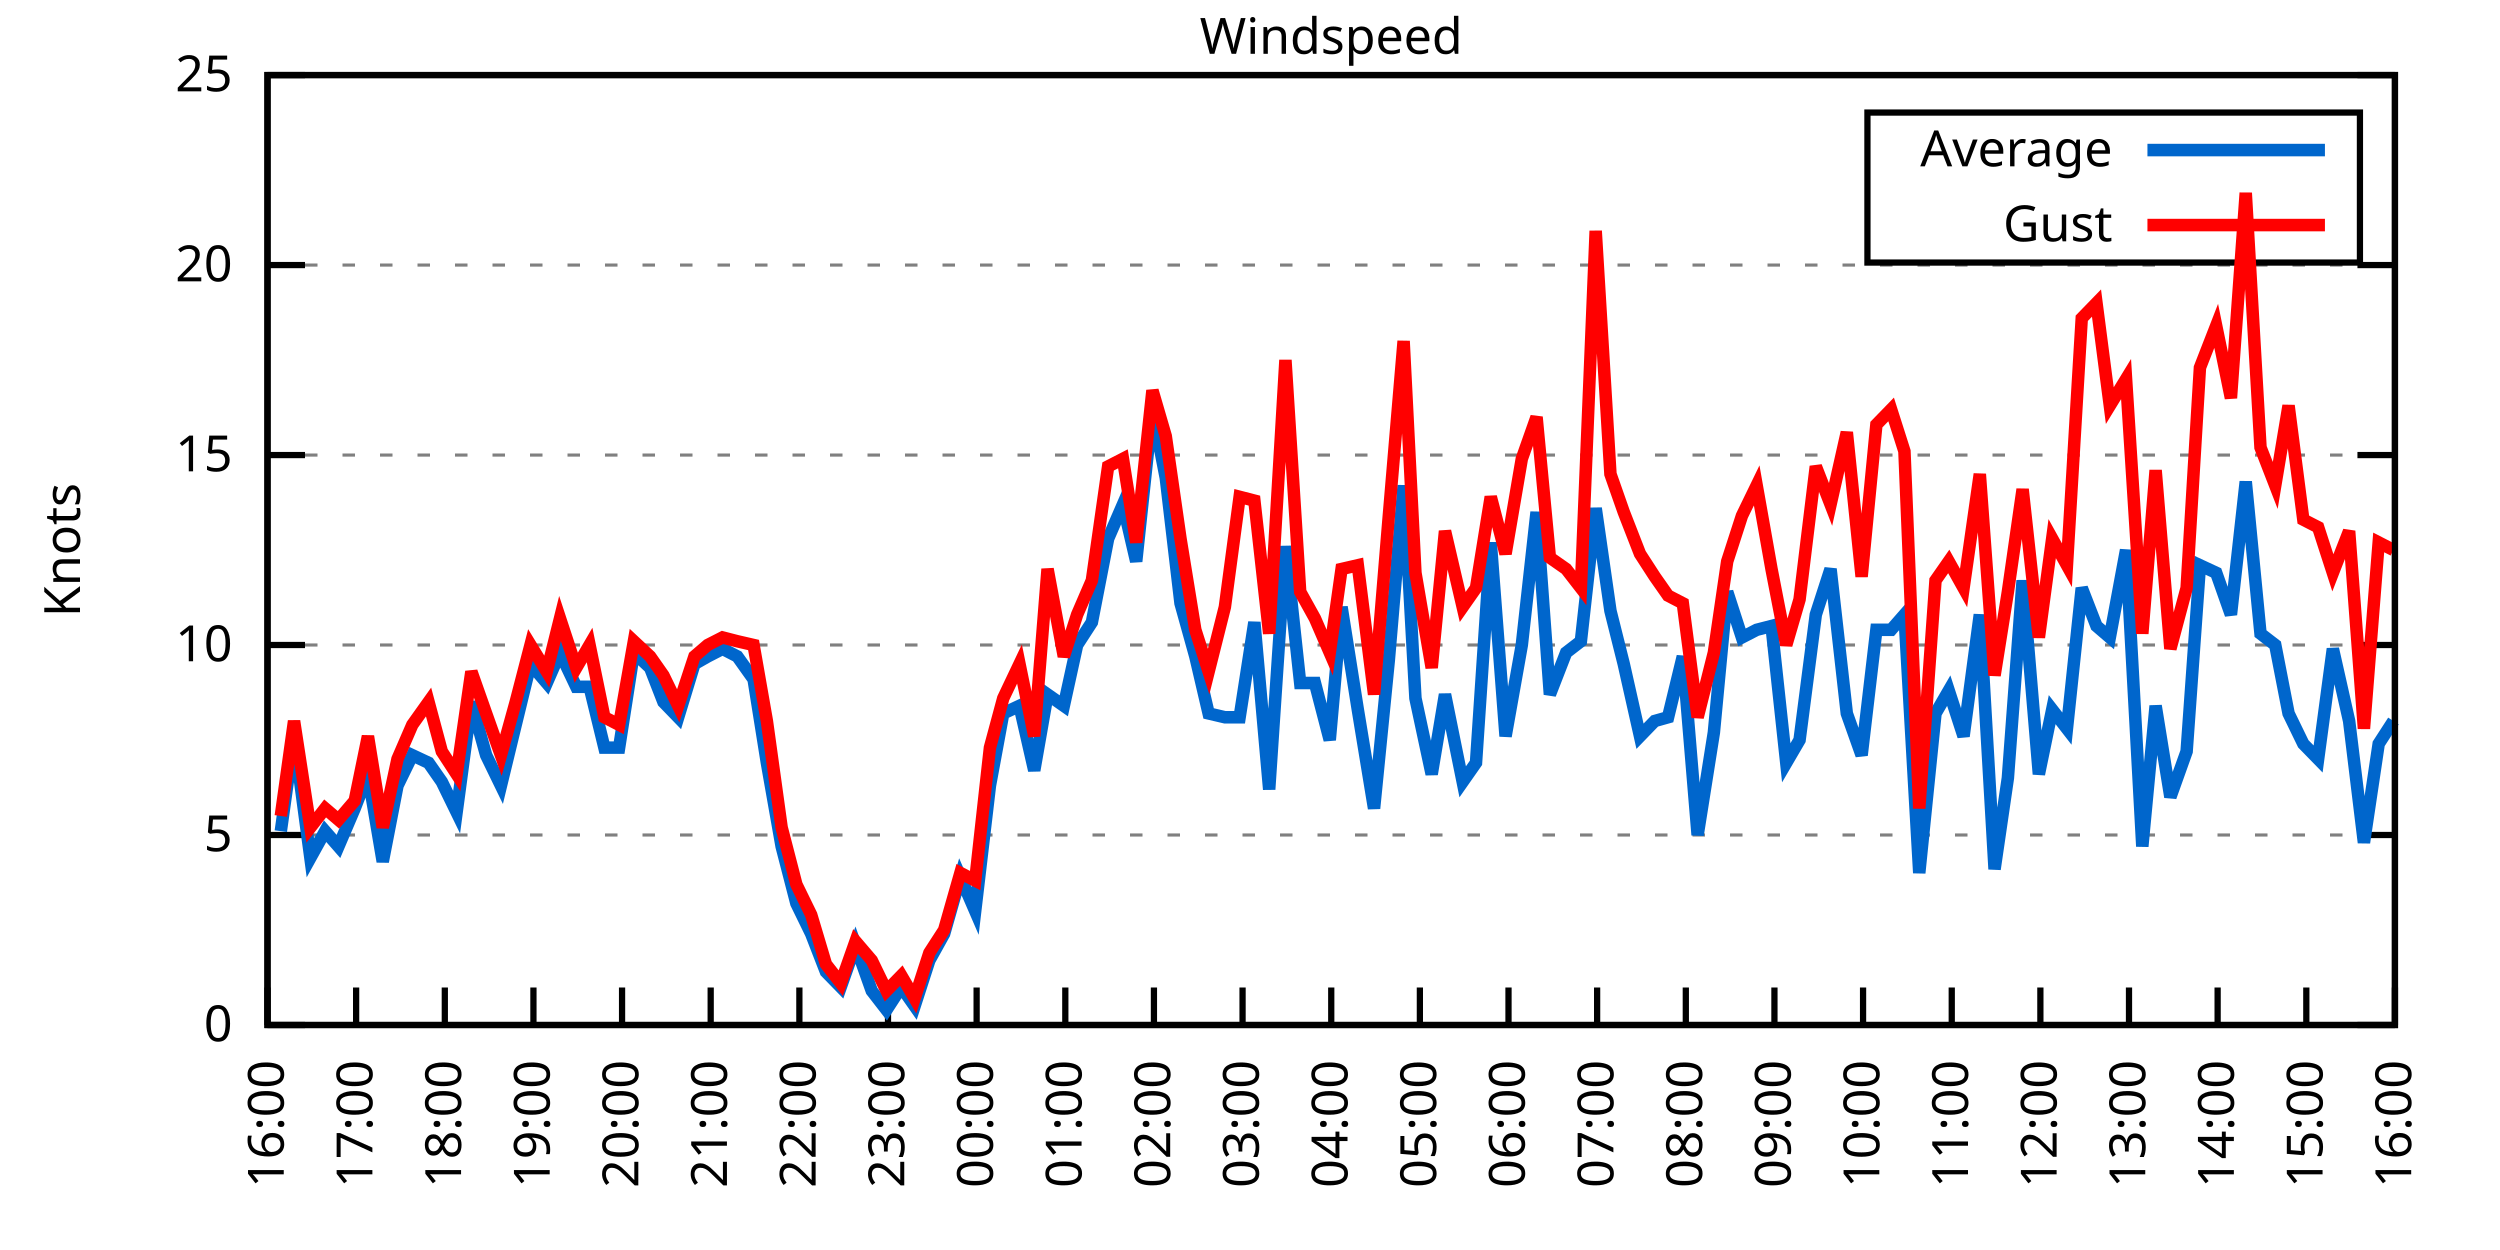
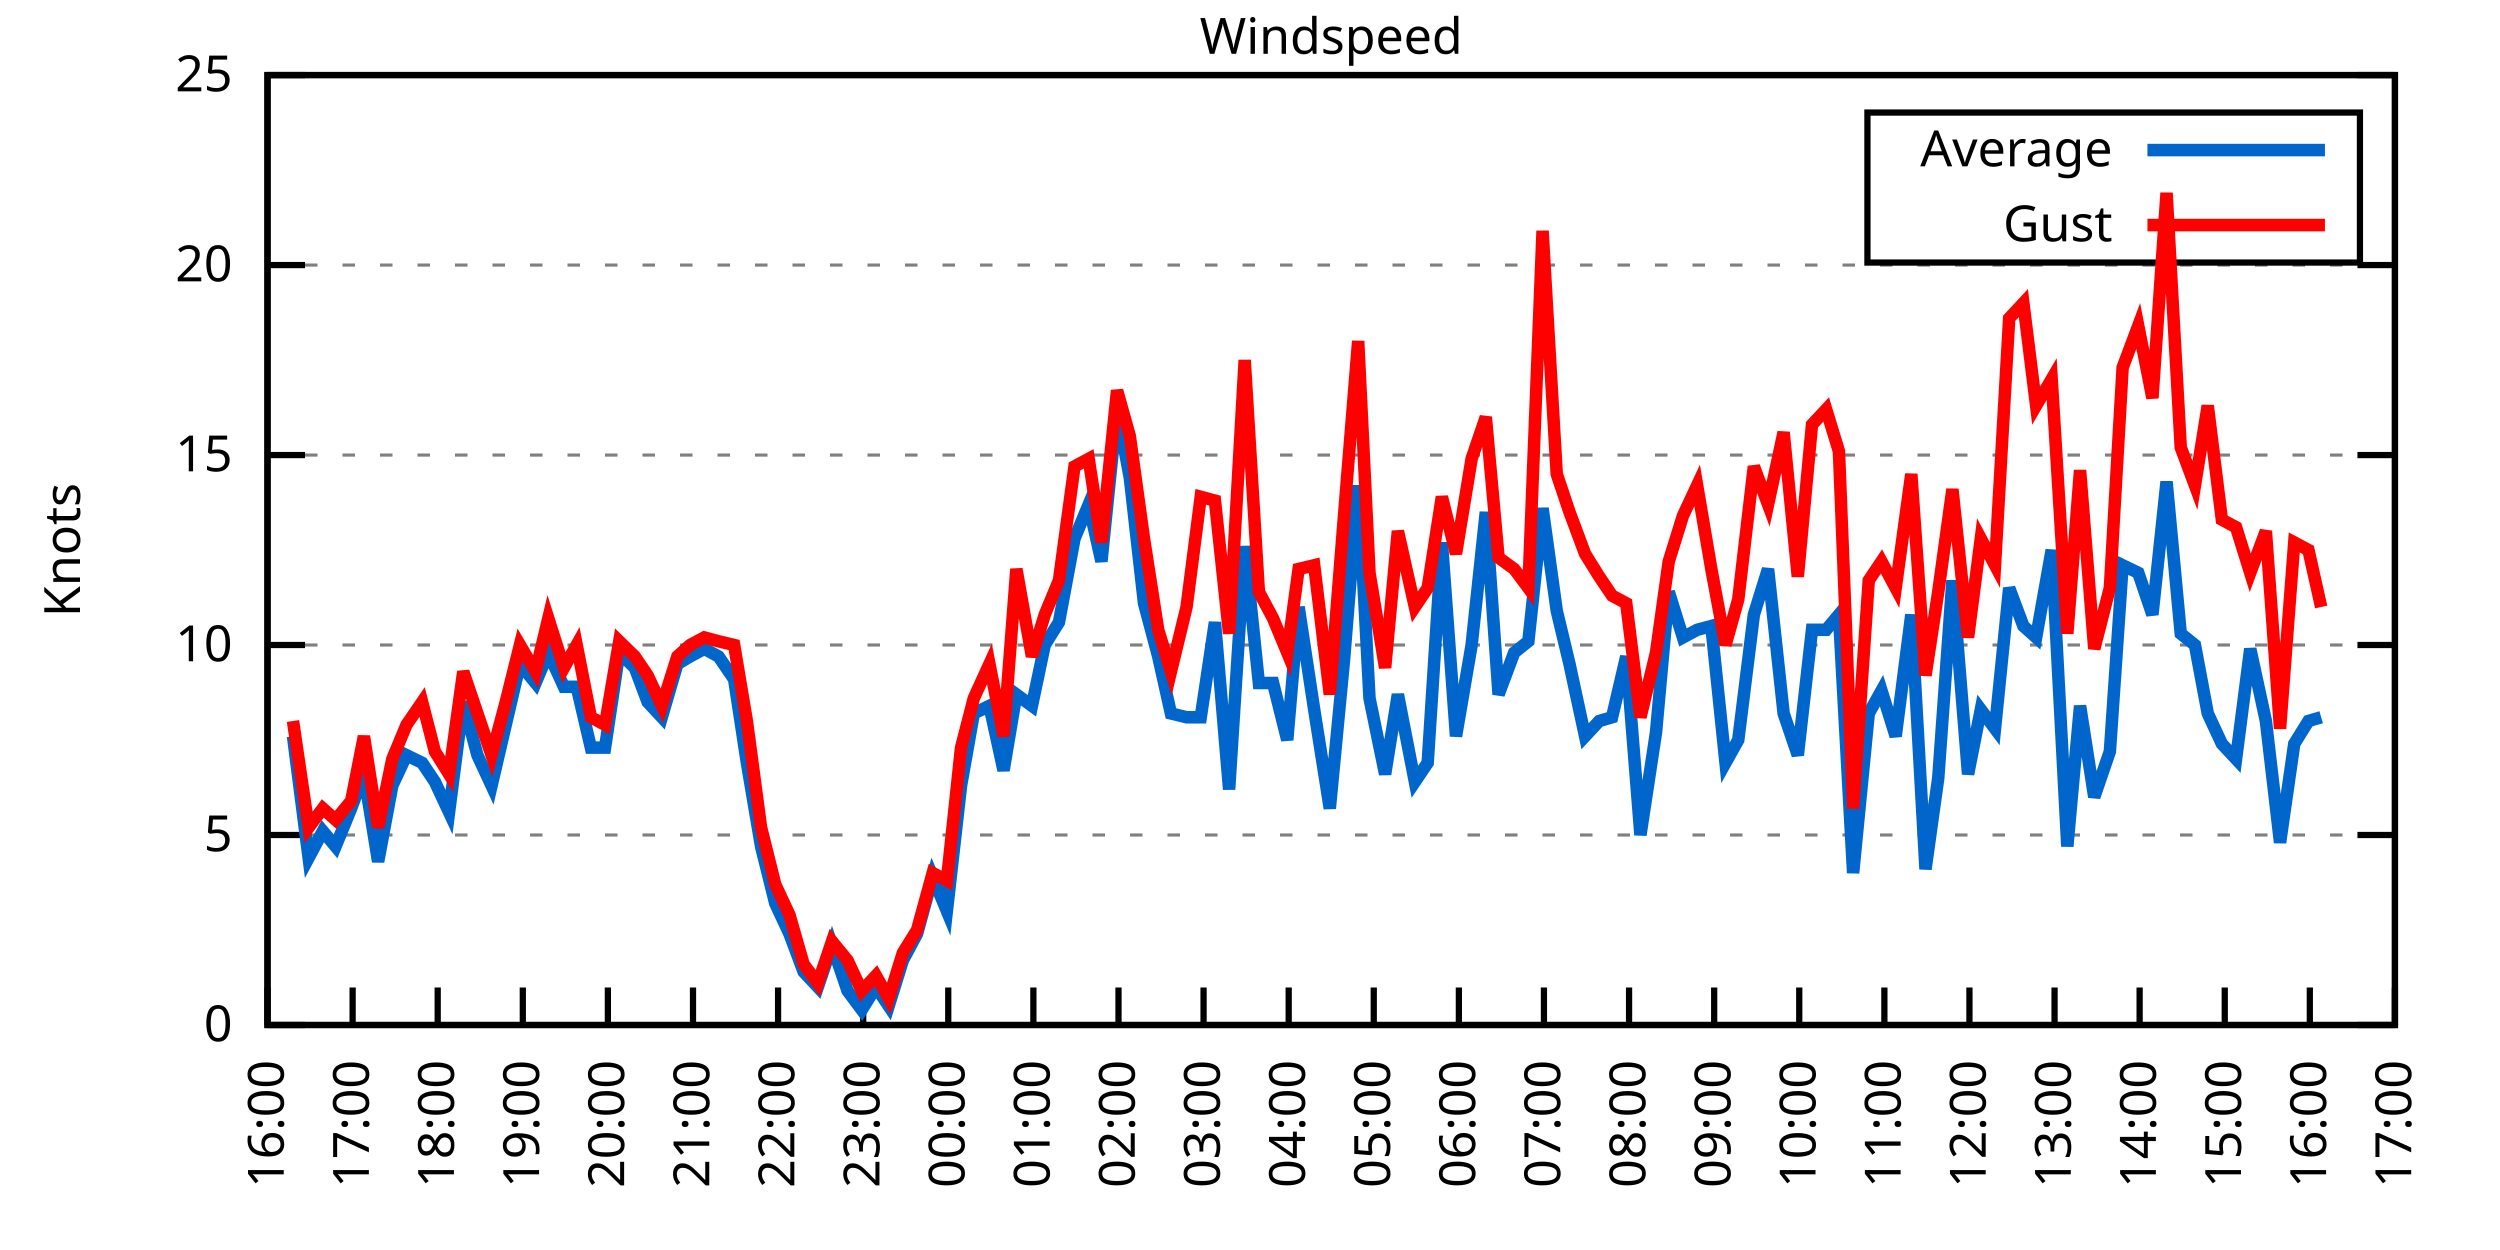
<svg xmlns="http://www.w3.org/2000/svg" xmlns:xlink="http://www.w3.org/1999/xlink" width="400" height="200" viewBox="0 0 400 200">
  <g id="gnuplot_canvas">
    <rect x="0" y="0" width="400" height="200" fill="none" />
    <defs>
      <circle id="gpDot" r="0.5" stroke-width="0.5" stroke="currentColor" />
      <path id="gpPt0" stroke-width="0.333" stroke="currentColor" d="M-1,0 h2 M0,-1 v2" />
      <path id="gpPt1" stroke-width="0.333" stroke="currentColor" d="M-1,-1 L1,1 M1,-1 L-1,1" />
      <path id="gpPt2" stroke-width="0.333" stroke="currentColor" d="M-1,0 L1,0 M0,-1 L0,1 M-1,-1 L1,1 M-1,1 L1,-1" />
      <rect id="gpPt3" stroke-width="0.333" stroke="currentColor" x="-1" y="-1" width="2" height="2" />
      <rect id="gpPt4" stroke-width="0.333" stroke="currentColor" fill="currentColor" x="-1" y="-1" width="2" height="2" />
      <circle id="gpPt5" stroke-width="0.333" stroke="currentColor" cx="0" cy="0" r="1" />
      <use xlink:href="#gpPt5" id="gpPt6" fill="currentColor" stroke="none" />
      <path id="gpPt7" stroke-width="0.333" stroke="currentColor" d="M0,-1.33 L-1.33,0.67 L1.33,0.67 z" />
      <use xlink:href="#gpPt7" id="gpPt8" fill="currentColor" stroke="none" />
      <use xlink:href="#gpPt7" id="gpPt9" stroke="currentColor" transform="rotate(180)" />
      <use xlink:href="#gpPt9" id="gpPt10" fill="currentColor" stroke="none" />
      <use xlink:href="#gpPt3" id="gpPt11" stroke="currentColor" transform="rotate(45)" />
      <use xlink:href="#gpPt11" id="gpPt12" fill="currentColor" stroke="none" />
      <path id="gpPt13" stroke-width="0.333" stroke="currentColor" d="M0,1.330 L1.265,0.411 L0.782,-1.067 L-0.782,-1.076 L-1.265,0.411 z" />
      <use xlink:href="#gpPt13" id="gpPt14" fill="currentColor" stroke="none" />
      <filter id="textbox" filterUnits="objectBoundingBox" x="0" y="0" height="1" width="1">
        <feFlood flood-color="white" flood-opacity="1" result="bgnd" />
        <feComposite in="SourceGraphic" in2="bgnd" operator="atop" />
      </filter>
      <filter id="greybox" filterUnits="objectBoundingBox" x="0" y="0" height="1" width="1">
        <feFlood flood-color="lightgrey" flood-opacity="1" result="grey" />
        <feComposite in="SourceGraphic" in2="grey" operator="atop" />
      </filter>
    </defs>
    <g fill="none" color="white" stroke="currentColor" stroke-width="1.00" stroke-linecap="butt" stroke-linejoin="miter">
</g>
    <g fill="none" color="black" stroke="currentColor" stroke-width="1.00" stroke-linecap="butt" stroke-linejoin="miter">
      <g stroke="none" shape-rendering="crispEdges">
        <polygon fill="rgb(255, 255, 255)" points="42.80,164.00 383.18,164.00 383.18,12.02 42.80,12.02 " />
      </g>
    </g>
    <g fill="none" color="black" stroke="currentColor" stroke-width="1.00" stroke-linecap="butt" stroke-linejoin="miter">
</g>
    <g fill="none" color="black" stroke="black" stroke-width="0.50" stroke-linecap="butt" stroke-linejoin="miter">
</g>
    <g fill="none" color="gray" stroke="currentColor" stroke-width="0.50" stroke-linecap="butt" stroke-linejoin="miter">
      <path stroke="gray" stroke-dasharray="2,4" class="gridline" d="M42.80,164.00 L383.19,164.00  " />
    </g>
    <g fill="none" color="gray" stroke="gray" stroke-width="1.00" stroke-linecap="butt" stroke-linejoin="miter">
</g>
    <g fill="none" color="black" stroke="currentColor" stroke-width="1.00" stroke-linecap="butt" stroke-linejoin="miter">
      <path stroke="black" d="M42.80,164.00 L48.80,164.00 M383.19,164.00 L377.19,164.00  " />
      <g transform="translate(37.20,166.60)" stroke="none" fill="black" font-family="Sans" font-size="8.00" text-anchor="end">
        <text>
          <tspan font-family="Sans"> 0</tspan>
        </text>
      </g>
    </g>
    <g fill="none" color="black" stroke="currentColor" stroke-width="1.00" stroke-linecap="butt" stroke-linejoin="miter">
</g>
    <g fill="none" color="black" stroke="black" stroke-width="0.50" stroke-linecap="butt" stroke-linejoin="miter">
</g>
    <g fill="none" color="gray" stroke="currentColor" stroke-width="0.50" stroke-linecap="butt" stroke-linejoin="miter">
      <path stroke="gray" stroke-dasharray="2,4" class="gridline" d="M42.80,133.60 L383.19,133.60  " />
    </g>
    <g fill="none" color="gray" stroke="gray" stroke-width="1.00" stroke-linecap="butt" stroke-linejoin="miter">
</g>
    <g fill="none" color="black" stroke="currentColor" stroke-width="1.00" stroke-linecap="butt" stroke-linejoin="miter">
      <path stroke="black" d="M42.80,133.60 L48.80,133.60 M383.19,133.60 L377.19,133.60  " />
      <g transform="translate(37.20,136.20)" stroke="none" fill="black" font-family="Sans" font-size="8.00" text-anchor="end">
        <text>
          <tspan font-family="Sans"> 5</tspan>
        </text>
      </g>
    </g>
    <g fill="none" color="black" stroke="currentColor" stroke-width="1.00" stroke-linecap="butt" stroke-linejoin="miter">
</g>
    <g fill="none" color="black" stroke="black" stroke-width="0.50" stroke-linecap="butt" stroke-linejoin="miter">
</g>
    <g fill="none" color="gray" stroke="currentColor" stroke-width="0.50" stroke-linecap="butt" stroke-linejoin="miter">
      <path stroke="gray" stroke-dasharray="2,4" class="gridline" d="M42.80,103.20 L383.19,103.20  " />
    </g>
    <g fill="none" color="gray" stroke="gray" stroke-width="1.00" stroke-linecap="butt" stroke-linejoin="miter">
</g>
    <g fill="none" color="black" stroke="currentColor" stroke-width="1.00" stroke-linecap="butt" stroke-linejoin="miter">
      <path stroke="black" d="M42.80,103.20 L48.80,103.20 M383.19,103.20 L377.19,103.20  " />
      <g transform="translate(37.20,105.80)" stroke="none" fill="black" font-family="Sans" font-size="8.00" text-anchor="end">
        <text>
          <tspan font-family="Sans"> 10</tspan>
        </text>
      </g>
    </g>
    <g fill="none" color="black" stroke="currentColor" stroke-width="1.00" stroke-linecap="butt" stroke-linejoin="miter">
</g>
    <g fill="none" color="black" stroke="black" stroke-width="0.50" stroke-linecap="butt" stroke-linejoin="miter">
</g>
    <g fill="none" color="gray" stroke="currentColor" stroke-width="0.50" stroke-linecap="butt" stroke-linejoin="miter">
      <path stroke="gray" stroke-dasharray="2,4" class="gridline" d="M42.80,72.81 L383.19,72.81  " />
    </g>
    <g fill="none" color="gray" stroke="gray" stroke-width="1.00" stroke-linecap="butt" stroke-linejoin="miter">
</g>
    <g fill="none" color="black" stroke="currentColor" stroke-width="1.00" stroke-linecap="butt" stroke-linejoin="miter">
      <path stroke="black" d="M42.80,72.81 L48.80,72.81 M383.19,72.81 L377.19,72.81  " />
      <g transform="translate(37.20,75.41)" stroke="none" fill="black" font-family="Sans" font-size="8.00" text-anchor="end">
        <text>
          <tspan font-family="Sans"> 15</tspan>
        </text>
      </g>
    </g>
    <g fill="none" color="black" stroke="currentColor" stroke-width="1.00" stroke-linecap="butt" stroke-linejoin="miter">
</g>
    <g fill="none" color="black" stroke="black" stroke-width="0.50" stroke-linecap="butt" stroke-linejoin="miter">
</g>
    <g fill="none" color="gray" stroke="currentColor" stroke-width="0.50" stroke-linecap="butt" stroke-linejoin="miter">
      <path stroke="gray" stroke-dasharray="2,4" class="gridline" d="M42.80,42.41 L383.19,42.41  " />
    </g>
    <g fill="none" color="gray" stroke="gray" stroke-width="1.00" stroke-linecap="butt" stroke-linejoin="miter">
</g>
    <g fill="none" color="black" stroke="currentColor" stroke-width="1.00" stroke-linecap="butt" stroke-linejoin="miter">
      <path stroke="black" d="M42.80,42.41 L48.80,42.41 M383.19,42.41 L377.19,42.41  " />
      <g transform="translate(37.20,45.01)" stroke="none" fill="black" font-family="Sans" font-size="8.00" text-anchor="end">
        <text>
          <tspan font-family="Sans"> 20</tspan>
        </text>
      </g>
    </g>
    <g fill="none" color="black" stroke="currentColor" stroke-width="1.00" stroke-linecap="butt" stroke-linejoin="miter">
</g>
    <g fill="none" color="black" stroke="black" stroke-width="0.50" stroke-linecap="butt" stroke-linejoin="miter">
</g>
    <g fill="none" color="gray" stroke="currentColor" stroke-width="0.50" stroke-linecap="butt" stroke-linejoin="miter">
      <path stroke="gray" stroke-dasharray="2,4" class="gridline" d="M42.80,12.01 L383.19,12.01  " />
    </g>
    <g fill="none" color="gray" stroke="gray" stroke-width="1.00" stroke-linecap="butt" stroke-linejoin="miter">
</g>
    <g fill="none" color="black" stroke="currentColor" stroke-width="1.00" stroke-linecap="butt" stroke-linejoin="miter">
      <path stroke="black" d="M42.80,12.01 L48.80,12.01 M383.19,12.01 L377.19,12.01  " />
      <g transform="translate(37.20,14.61)" stroke="none" fill="black" font-family="Sans" font-size="8.00" text-anchor="end">
        <text>
          <tspan font-family="Sans"> 25</tspan>
        </text>
      </g>
    </g>
    <g fill="none" color="black" stroke="currentColor" stroke-width="1.00" stroke-linecap="butt" stroke-linejoin="miter">
      <path stroke="black" d="M42.80,164.00 L42.80,158.00  " />
      <g transform="translate(45.40,169.60) rotate(270.00)" stroke="none" fill="black" font-family="Sans" font-size="8.00" text-anchor="end">
        <text>
          <tspan font-family="Sans">16:00</tspan>
        </text>
      </g>
    </g>
    <g fill="none" color="black" stroke="currentColor" stroke-width="1.00" stroke-linecap="butt" stroke-linejoin="miter">
-       <path stroke="black" d="M56.98,164.00 L56.98,158.00  " />
-       <g transform="translate(59.58,169.60) rotate(270.00)" stroke="none" fill="black" font-family="Sans" font-size="8.00" text-anchor="end">
+       <path stroke="black" d="M56.42,164.00 L56.42,158.00  " />
+       <g transform="translate(59.02,169.60) rotate(270.00)" stroke="none" fill="black" font-family="Sans" font-size="8.00" text-anchor="end">
        <text>
          <tspan font-family="Sans">17:00</tspan>
        </text>
      </g>
    </g>
    <g fill="none" color="black" stroke="currentColor" stroke-width="1.00" stroke-linecap="butt" stroke-linejoin="miter">
-       <path stroke="black" d="M71.17,164.00 L71.17,158.00  " />
-       <g transform="translate(73.77,169.60) rotate(270.00)" stroke="none" fill="black" font-family="Sans" font-size="8.00" text-anchor="end">
+       <path stroke="black" d="M70.03,164.00 L70.03,158.00  " />
+       <g transform="translate(72.63,169.60) rotate(270.00)" stroke="none" fill="black" font-family="Sans" font-size="8.00" text-anchor="end">
        <text>
          <tspan font-family="Sans">18:00</tspan>
        </text>
      </g>
    </g>
    <g fill="none" color="black" stroke="currentColor" stroke-width="1.00" stroke-linecap="butt" stroke-linejoin="miter">
-       <path stroke="black" d="M85.35,164.00 L85.35,158.00  " />
-       <g transform="translate(87.95,169.60) rotate(270.00)" stroke="none" fill="black" font-family="Sans" font-size="8.00" text-anchor="end">
+       <path stroke="black" d="M83.65,164.00 L83.65,158.00  " />
+       <g transform="translate(86.25,169.60) rotate(270.00)" stroke="none" fill="black" font-family="Sans" font-size="8.00" text-anchor="end">
        <text>
          <tspan font-family="Sans">19:00</tspan>
        </text>
      </g>
    </g>
    <g fill="none" color="black" stroke="currentColor" stroke-width="1.00" stroke-linecap="butt" stroke-linejoin="miter">
-       <path stroke="black" d="M99.53,164.00 L99.53,158.00  " />
-       <g transform="translate(102.13,169.60) rotate(270.00)" stroke="none" fill="black" font-family="Sans" font-size="8.00" text-anchor="end">
+       <path stroke="black" d="M97.26,164.00 L97.26,158.00  " />
+       <g transform="translate(99.86,169.60) rotate(270.00)" stroke="none" fill="black" font-family="Sans" font-size="8.00" text-anchor="end">
        <text>
          <tspan font-family="Sans">20:00</tspan>
        </text>
      </g>
    </g>
    <g fill="none" color="black" stroke="currentColor" stroke-width="1.00" stroke-linecap="butt" stroke-linejoin="miter">
-       <path stroke="black" d="M113.71,164.00 L113.71,158.00  " />
-       <g transform="translate(116.31,169.60) rotate(270.00)" stroke="none" fill="black" font-family="Sans" font-size="8.00" text-anchor="end">
+       <path stroke="black" d="M110.88,164.00 L110.88,158.00  " />
+       <g transform="translate(113.48,169.60) rotate(270.00)" stroke="none" fill="black" font-family="Sans" font-size="8.00" text-anchor="end">
        <text>
          <tspan font-family="Sans">21:00</tspan>
        </text>
      </g>
    </g>
    <g fill="none" color="black" stroke="currentColor" stroke-width="1.00" stroke-linecap="butt" stroke-linejoin="miter">
-       <path stroke="black" d="M127.90,164.00 L127.90,158.00  " />
-       <g transform="translate(130.50,169.60) rotate(270.00)" stroke="none" fill="black" font-family="Sans" font-size="8.00" text-anchor="end">
+       <path stroke="black" d="M124.49,164.00 L124.49,158.00  " />
+       <g transform="translate(127.09,169.60) rotate(270.00)" stroke="none" fill="black" font-family="Sans" font-size="8.00" text-anchor="end">
        <text>
          <tspan font-family="Sans">22:00</tspan>
        </text>
      </g>
    </g>
    <g fill="none" color="black" stroke="currentColor" stroke-width="1.00" stroke-linecap="butt" stroke-linejoin="miter">
-       <path stroke="black" d="M142.08,164.00 L142.08,158.00  " />
-       <g transform="translate(144.68,169.60) rotate(270.00)" stroke="none" fill="black" font-family="Sans" font-size="8.00" text-anchor="end">
+       <path stroke="black" d="M138.11,164.00 L138.11,158.00  " />
+       <g transform="translate(140.71,169.60) rotate(270.00)" stroke="none" fill="black" font-family="Sans" font-size="8.00" text-anchor="end">
        <text>
          <tspan font-family="Sans">23:00</tspan>
        </text>
      </g>
    </g>
    <g fill="none" color="black" stroke="currentColor" stroke-width="1.00" stroke-linecap="butt" stroke-linejoin="miter">
-       <path stroke="black" d="M156.26,164.00 L156.26,158.00  " />
-       <g transform="translate(158.86,169.60) rotate(270.00)" stroke="none" fill="black" font-family="Sans" font-size="8.00" text-anchor="end">
+       <path stroke="black" d="M151.72,164.00 L151.72,158.00  " />
+       <g transform="translate(154.32,169.60) rotate(270.00)" stroke="none" fill="black" font-family="Sans" font-size="8.00" text-anchor="end">
        <text>
          <tspan font-family="Sans">00:00</tspan>
        </text>
      </g>
    </g>
    <g fill="none" color="black" stroke="currentColor" stroke-width="1.00" stroke-linecap="butt" stroke-linejoin="miter">
-       <path stroke="black" d="M170.45,164.00 L170.45,158.00  " />
-       <g transform="translate(173.05,169.60) rotate(270.00)" stroke="none" fill="black" font-family="Sans" font-size="8.00" text-anchor="end">
+       <path stroke="black" d="M165.34,164.00 L165.34,158.00  " />
+       <g transform="translate(167.94,169.60) rotate(270.00)" stroke="none" fill="black" font-family="Sans" font-size="8.00" text-anchor="end">
        <text>
          <tspan font-family="Sans">01:00</tspan>
        </text>
      </g>
    </g>
    <g fill="none" color="black" stroke="currentColor" stroke-width="1.00" stroke-linecap="butt" stroke-linejoin="miter">
-       <path stroke="black" d="M184.63,164.00 L184.63,158.00  " />
-       <g transform="translate(187.23,169.60) rotate(270.00)" stroke="none" fill="black" font-family="Sans" font-size="8.00" text-anchor="end">
+       <path stroke="black" d="M178.96,164.00 L178.96,158.00  " />
+       <g transform="translate(181.56,169.60) rotate(270.00)" stroke="none" fill="black" font-family="Sans" font-size="8.00" text-anchor="end">
        <text>
          <tspan font-family="Sans">02:00</tspan>
        </text>
      </g>
    </g>
    <g fill="none" color="black" stroke="currentColor" stroke-width="1.00" stroke-linecap="butt" stroke-linejoin="miter">
-       <path stroke="black" d="M198.81,164.00 L198.81,158.00  " />
-       <g transform="translate(201.41,169.60) rotate(270.00)" stroke="none" fill="black" font-family="Sans" font-size="8.00" text-anchor="end">
+       <path stroke="black" d="M192.57,164.00 L192.57,158.00  " />
+       <g transform="translate(195.17,169.60) rotate(270.00)" stroke="none" fill="black" font-family="Sans" font-size="8.00" text-anchor="end">
        <text>
          <tspan font-family="Sans">03:00</tspan>
        </text>
      </g>
    </g>
    <g fill="none" color="black" stroke="currentColor" stroke-width="1.00" stroke-linecap="butt" stroke-linejoin="miter">
-       <path stroke="black" d="M213.00,164.00 L213.00,158.00  " />
-       <g transform="translate(215.60,169.60) rotate(270.00)" stroke="none" fill="black" font-family="Sans" font-size="8.00" text-anchor="end">
+       <path stroke="black" d="M206.19,164.00 L206.19,158.00  " />
+       <g transform="translate(208.79,169.60) rotate(270.00)" stroke="none" fill="black" font-family="Sans" font-size="8.00" text-anchor="end">
        <text>
          <tspan font-family="Sans">04:00</tspan>
        </text>
      </g>
    </g>
    <g fill="none" color="black" stroke="currentColor" stroke-width="1.00" stroke-linecap="butt" stroke-linejoin="miter">
-       <path stroke="black" d="M227.18,164.00 L227.18,158.00  " />
-       <g transform="translate(229.78,169.60) rotate(270.00)" stroke="none" fill="black" font-family="Sans" font-size="8.00" text-anchor="end">
+       <path stroke="black" d="M219.80,164.00 L219.80,158.00  " />
+       <g transform="translate(222.40,169.60) rotate(270.00)" stroke="none" fill="black" font-family="Sans" font-size="8.00" text-anchor="end">
        <text>
          <tspan font-family="Sans">05:00</tspan>
        </text>
      </g>
    </g>
    <g fill="none" color="black" stroke="currentColor" stroke-width="1.00" stroke-linecap="butt" stroke-linejoin="miter">
-       <path stroke="black" d="M241.36,164.00 L241.36,158.00  " />
-       <g transform="translate(243.96,169.60) rotate(270.00)" stroke="none" fill="black" font-family="Sans" font-size="8.00" text-anchor="end">
+       <path stroke="black" d="M233.42,164.00 L233.42,158.00  " />
+       <g transform="translate(236.02,169.60) rotate(270.00)" stroke="none" fill="black" font-family="Sans" font-size="8.00" text-anchor="end">
        <text>
          <tspan font-family="Sans">06:00</tspan>
        </text>
      </g>
    </g>
    <g fill="none" color="black" stroke="currentColor" stroke-width="1.00" stroke-linecap="butt" stroke-linejoin="miter">
-       <path stroke="black" d="M255.54,164.00 L255.54,158.00  " />
-       <g transform="translate(258.14,169.60) rotate(270.00)" stroke="none" fill="black" font-family="Sans" font-size="8.00" text-anchor="end">
+       <path stroke="black" d="M247.03,164.00 L247.03,158.00  " />
+       <g transform="translate(249.63,169.60) rotate(270.00)" stroke="none" fill="black" font-family="Sans" font-size="8.00" text-anchor="end">
        <text>
          <tspan font-family="Sans">07:00</tspan>
        </text>
      </g>
    </g>
    <g fill="none" color="black" stroke="currentColor" stroke-width="1.00" stroke-linecap="butt" stroke-linejoin="miter">
-       <path stroke="black" d="M269.73,164.00 L269.73,158.00  " />
-       <g transform="translate(272.33,169.60) rotate(270.00)" stroke="none" fill="black" font-family="Sans" font-size="8.00" text-anchor="end">
+       <path stroke="black" d="M260.65,164.00 L260.65,158.00  " />
+       <g transform="translate(263.25,169.60) rotate(270.00)" stroke="none" fill="black" font-family="Sans" font-size="8.00" text-anchor="end">
        <text>
          <tspan font-family="Sans">08:00</tspan>
        </text>
      </g>
    </g>
    <g fill="none" color="black" stroke="currentColor" stroke-width="1.00" stroke-linecap="butt" stroke-linejoin="miter">
-       <path stroke="black" d="M283.91,164.00 L283.91,158.00  " />
-       <g transform="translate(286.51,169.60) rotate(270.00)" stroke="none" fill="black" font-family="Sans" font-size="8.00" text-anchor="end">
+       <path stroke="black" d="M274.27,164.00 L274.27,158.00  " />
+       <g transform="translate(276.87,169.60) rotate(270.00)" stroke="none" fill="black" font-family="Sans" font-size="8.00" text-anchor="end">
        <text>
          <tspan font-family="Sans">09:00</tspan>
        </text>
      </g>
    </g>
    <g fill="none" color="black" stroke="currentColor" stroke-width="1.00" stroke-linecap="butt" stroke-linejoin="miter">
-       <path stroke="black" d="M298.09,164.00 L298.09,158.00  " />
-       <g transform="translate(300.69,169.60) rotate(270.00)" stroke="none" fill="black" font-family="Sans" font-size="8.00" text-anchor="end">
+       <path stroke="black" d="M287.88,164.00 L287.88,158.00  " />
+       <g transform="translate(290.48,169.60) rotate(270.00)" stroke="none" fill="black" font-family="Sans" font-size="8.00" text-anchor="end">
        <text>
          <tspan font-family="Sans">10:00</tspan>
        </text>
      </g>
    </g>
    <g fill="none" color="black" stroke="currentColor" stroke-width="1.00" stroke-linecap="butt" stroke-linejoin="miter">
-       <path stroke="black" d="M312.28,164.00 L312.28,158.00  " />
-       <g transform="translate(314.88,169.60) rotate(270.00)" stroke="none" fill="black" font-family="Sans" font-size="8.00" text-anchor="end">
+       <path stroke="black" d="M301.50,164.00 L301.50,158.00  " />
+       <g transform="translate(304.10,169.60) rotate(270.00)" stroke="none" fill="black" font-family="Sans" font-size="8.00" text-anchor="end">
        <text>
          <tspan font-family="Sans">11:00</tspan>
        </text>
      </g>
    </g>
    <g fill="none" color="black" stroke="currentColor" stroke-width="1.00" stroke-linecap="butt" stroke-linejoin="miter">
-       <path stroke="black" d="M326.46,164.00 L326.46,158.00  " />
-       <g transform="translate(329.06,169.60) rotate(270.00)" stroke="none" fill="black" font-family="Sans" font-size="8.00" text-anchor="end">
+       <path stroke="black" d="M315.11,164.00 L315.11,158.00  " />
+       <g transform="translate(317.71,169.60) rotate(270.00)" stroke="none" fill="black" font-family="Sans" font-size="8.00" text-anchor="end">
        <text>
          <tspan font-family="Sans">12:00</tspan>
        </text>
      </g>
    </g>
    <g fill="none" color="black" stroke="currentColor" stroke-width="1.00" stroke-linecap="butt" stroke-linejoin="miter">
-       <path stroke="black" d="M340.64,164.00 L340.64,158.00  " />
-       <g transform="translate(343.24,169.60) rotate(270.00)" stroke="none" fill="black" font-family="Sans" font-size="8.00" text-anchor="end">
+       <path stroke="black" d="M328.73,164.00 L328.73,158.00  " />
+       <g transform="translate(331.33,169.60) rotate(270.00)" stroke="none" fill="black" font-family="Sans" font-size="8.00" text-anchor="end">
        <text>
          <tspan font-family="Sans">13:00</tspan>
        </text>
      </g>
    </g>
    <g fill="none" color="black" stroke="currentColor" stroke-width="1.00" stroke-linecap="butt" stroke-linejoin="miter">
-       <path stroke="black" d="M354.82,164.00 L354.82,158.00  " />
-       <g transform="translate(357.42,169.60) rotate(270.00)" stroke="none" fill="black" font-family="Sans" font-size="8.00" text-anchor="end">
+       <path stroke="black" d="M342.34,164.00 L342.34,158.00  " />
+       <g transform="translate(344.94,169.60) rotate(270.00)" stroke="none" fill="black" font-family="Sans" font-size="8.00" text-anchor="end">
        <text>
          <tspan font-family="Sans">14:00</tspan>
        </text>
      </g>
    </g>
    <g fill="none" color="black" stroke="currentColor" stroke-width="1.00" stroke-linecap="butt" stroke-linejoin="miter">
-       <path stroke="black" d="M369.01,164.00 L369.01,158.00  " />
-       <g transform="translate(371.61,169.60) rotate(270.00)" stroke="none" fill="black" font-family="Sans" font-size="8.00" text-anchor="end">
+       <path stroke="black" d="M355.96,164.00 L355.96,158.00  " />
+       <g transform="translate(358.56,169.60) rotate(270.00)" stroke="none" fill="black" font-family="Sans" font-size="8.00" text-anchor="end">
        <text>
          <tspan font-family="Sans">15:00</tspan>
+         </text>
+       </g>
+     </g>
+     <g fill="none" color="black" stroke="currentColor" stroke-width="1.00" stroke-linecap="butt" stroke-linejoin="miter">
+       <path stroke="black" d="M369.57,164.00 L369.57,158.00  " />
+       <g transform="translate(372.17,169.60) rotate(270.00)" stroke="none" fill="black" font-family="Sans" font-size="8.00" text-anchor="end">
+         <text>
+           <tspan font-family="Sans">16:00</tspan>
        </text>
      </g>
    </g>
    <g fill="none" color="black" stroke="currentColor" stroke-width="1.00" stroke-linecap="butt" stroke-linejoin="miter">
      <path stroke="black" d="M383.19,164.00 L383.19,158.00  " />
      <g transform="translate(385.79,169.60) rotate(270.00)" stroke="none" fill="black" font-family="Sans" font-size="8.00" text-anchor="end">
        <text>
-           <tspan font-family="Sans">16:00</tspan>
+           <tspan font-family="Sans">17:00</tspan>
        </text>
      </g>
    </g>
    <g fill="none" color="black" stroke="currentColor" stroke-width="1.00" stroke-linecap="butt" stroke-linejoin="miter">
</g>
    <g fill="none" color="black" stroke="currentColor" stroke-width="1.00" stroke-linecap="butt" stroke-linejoin="miter">
      <path stroke="black" d="M42.80,12.01 L42.80,164.00 L383.19,164.00 L383.19,12.01 L42.80,12.01 Z  " />
    </g>
    <g fill="none" color="black" stroke="currentColor" stroke-width="1.00" stroke-linecap="butt" stroke-linejoin="miter">
</g>
    <g fill="none" color="black" stroke="currentColor" stroke-width="1.00" stroke-linecap="butt" stroke-linejoin="miter">
      <path stroke="black" d="M298.79,42.01 L298.79,18.01 L377.59,18.01 L377.59,42.01 L298.79,42.01 Z  " />
    </g>
    <g id="Windspeed_plot_1">
      <g fill="none" color="white" stroke="black" stroke-width="2.00" stroke-linecap="butt" stroke-linejoin="miter">
</g>
      <g fill="none" color="black" stroke="currentColor" stroke-width="2.00" stroke-linecap="butt" stroke-linejoin="miter">
        <g transform="translate(337.99,26.61)" stroke="none" fill="black" font-family="Sans" font-size="8.00" text-anchor="end">
          <text>
            <tspan font-family="Sans">Average</tspan>
          </text>
        </g>
      </g>
      <g fill="none" color="black" stroke="currentColor" stroke-width="2.00" stroke-linecap="butt" stroke-linejoin="miter">
-         <path stroke="rgb(  0, 102, 204)" d="M343.59,24.01 L371.99,24.01 M44.93,132.99 L47.05,117.80 L49.66,137.25 L52.02,132.99 L54.15,135.43 L56.75,129.35   L58.87,123.87 L61.24,137.86 L63.60,125.70 L65.97,120.83 L68.57,122.05 L70.69,125.09 L73.06,129.95 L75.42,112.32   L77.78,120.83 L80.15,125.70 L82.51,115.97 L84.88,106.24 L87.48,109.28 L89.60,104.42 L92.20,109.89 L94.33,109.89   L96.70,119.62 L99.06,119.62 L101.42,104.42 L104.02,106.85 L106.15,112.32 L108.51,114.76 L111.11,106.24 L113.24,105.03   L115.61,103.81 L117.97,105.03 L120.57,108.68 L122.70,122.05 L125.06,135.43 L127.42,144.55 L129.79,149.41 L132.15,155.49   L134.52,157.92 L136.88,151.23 L139.48,158.53 L141.84,161.57 L144.21,157.92 L146.34,160.96 L148.70,153.66 L151.06,149.41   L153.66,140.29 L156.03,145.76 L158.39,125.70 L160.52,114.15 L163.12,112.93 L165.48,123.27 L167.61,111.11 L170.21,112.93   L172.34,103.20 L174.70,99.56 L177.30,86.18 L179.67,80.71 L181.79,89.83 L184.39,65.51 L186.52,76.45 L188.88,96.52   L191.25,105.03 L193.38,114.15 L195.98,114.76 L198.34,114.76 L200.70,99.56 L203.07,126.31 L205.67,87.40 L208.03,109.28   L210.39,109.28 L212.76,118.40 L214.65,97.12 L217.25,113.54 L219.85,129.35 L222.21,105.64 L224.58,77.67 L226.47,111.72   L229.07,123.87 L231.20,111.11 L234.03,125.09 L236.16,122.05 L238.52,86.79 L240.89,117.80 L243.49,103.20 L245.85,81.93   L247.98,111.11 L250.58,104.42 L252.94,102.60 L255.31,81.32 L257.67,97.73 L259.80,106.24 L262.40,117.80 L264.76,115.36   L266.89,114.76 L269.25,105.03 L271.62,133.60 L274.22,117.19 L276.35,94.69 L278.71,101.99 L281.07,100.77 L283.44,100.16   L285.80,122.05 L287.93,118.40 L290.53,98.34 L292.89,91.04 L295.49,114.15 L297.86,120.83 L300.22,100.77 L302.58,100.77   L304.71,98.34 L307.08,139.68 L309.68,114.15 L311.80,110.50 L314.17,117.80 L316.77,98.34 L319.13,139.07 L321.26,124.48   L323.62,92.87 L326.22,123.87 L328.35,113.54 L330.71,116.58 L333.08,94.08 L335.44,100.16 L337.57,101.99 L340.17,88.00   L342.77,135.43 L344.90,112.93 L347.26,127.52 L349.86,120.23 L351.99,90.44 L354.59,91.65 L356.95,98.34 L359.32,77.06   L361.68,101.38 L364.04,103.20 L366.17,114.15 L368.53,119.01 L370.90,121.44 L373.26,103.81 L375.86,115.36 L378.23,134.82   L380.59,119.01 L382.95,115.36  " />
+         <path stroke="rgb(  0, 102, 204)" d="M343.59,24.01 L371.99,24.01 M46.88,117.80 L49.38,137.25 L51.65,132.99 L53.69,135.43 L56.19,129.35 L58.23,123.87   L60.50,137.86 L62.77,125.70 L65.04,120.83 L67.54,122.05 L69.58,125.09 L71.85,129.95 L74.12,112.32 L76.39,120.83   L78.65,125.70 L80.92,115.97 L83.19,106.24 L85.69,109.28 L87.73,104.42 L90.23,109.89 L92.27,109.89 L94.54,119.62   L96.81,119.62 L99.08,104.42 L101.57,106.85 L103.62,112.32 L105.89,114.76 L108.38,106.24 L110.42,105.03 L112.69,103.81   L114.96,105.03 L117.46,108.68 L119.50,122.05 L121.77,135.43 L124.04,144.55 L126.31,149.41 L128.58,155.49 L130.85,157.92   L133.12,151.23 L135.61,158.53 L137.88,161.57 L140.15,157.92 L142.19,160.96 L144.46,153.66 L146.73,149.41 L149.23,140.29   L151.50,145.76 L153.77,125.70 L155.81,114.15 L158.31,112.93 L160.57,123.27 L162.62,111.11 L165.11,112.93 L167.16,103.20   L169.43,99.56 L171.92,86.18 L174.19,80.71 L176.23,89.83 L178.73,65.51 L180.77,76.45 L183.04,96.52 L185.31,105.03   L187.35,114.15 L189.85,114.76 L192.12,114.76 L194.39,99.56 L196.66,126.31 L199.15,87.40 L201.42,109.28 L203.69,109.28   L205.96,118.40 L207.78,97.12 L210.27,113.54 L212.77,129.35 L215.04,105.64 L217.31,77.67 L219.12,111.72 L221.62,123.87   L223.66,111.11 L226.38,125.09 L228.43,122.05 L230.70,86.79 L232.96,117.80 L235.46,103.20 L237.73,81.93 L239.77,111.11   L242.27,104.42 L244.54,102.60 L246.81,81.32 L249.08,97.73 L251.12,106.24 L253.61,117.80 L255.88,115.36 L257.93,114.76   L260.20,105.03 L262.47,133.60 L264.96,117.19 L267.00,94.69 L269.27,101.99 L271.54,100.77 L273.81,100.16 L276.08,122.05   L278.12,118.40 L280.62,98.34 L282.89,91.04 L285.38,114.15 L287.65,120.83 L289.92,100.77 L292.19,100.77 L294.23,98.34   L296.50,139.68 L299.00,114.15 L301.04,110.50 L303.31,117.80 L305.81,98.34 L308.08,139.07 L310.12,124.48 L312.39,92.87   L314.89,123.87 L316.93,113.54 L319.20,116.58 L321.47,94.08 L323.74,100.16 L325.78,101.99 L328.27,88.00 L330.77,135.43   L332.81,112.93 L335.08,127.52 L337.58,120.23 L339.62,90.44 L342.12,91.65 L344.39,98.34 L346.65,77.06 L348.92,101.38   L351.19,103.20 L353.24,114.15 L355.50,119.01 L357.77,121.44 L360.04,103.81 L362.54,115.36 L364.81,134.82 L367.08,119.01   L369.35,115.36 L371.39,114.76  " />
      </g>
    </g>
    <g id="Windspeed_plot_2">
      <g fill="none" color="black" stroke="currentColor" stroke-width="2.00" stroke-linecap="butt" stroke-linejoin="miter">
        <g transform="translate(337.99,38.61)" stroke="none" fill="black" font-family="Sans" font-size="8.00" text-anchor="end">
          <text>
            <tspan font-family="Sans">Gust</tspan>
          </text>
        </g>
      </g>
      <g fill="none" color="black" stroke="currentColor" stroke-width="2.00" stroke-linecap="butt" stroke-linejoin="miter">
-         <path stroke="rgb(255,   0,   0)" d="M343.59,36.01 L371.99,36.01 M44.93,130.56 L47.05,115.36 L49.66,132.39 L52.02,129.35 L54.15,131.17 L56.75,128.13   L58.87,117.80 L61.24,132.39 L63.60,121.44 L65.97,115.97 L68.57,112.32 L70.69,120.23 L73.06,123.87 L75.42,107.46   L77.78,114.15 L80.15,120.83 L82.51,112.32 L84.88,103.20 L87.48,107.46 L89.60,98.95 L92.20,106.85 L94.33,103.20   L96.70,114.76 L99.06,115.97 L101.42,102.60 L104.02,105.03 L106.15,108.07 L108.51,112.93 L111.11,105.03 L113.24,103.20   L115.61,101.99 L117.97,102.60 L120.57,103.20 L122.70,115.36 L125.06,132.39 L127.42,141.51 L129.79,146.37 L132.15,154.27   L134.52,157.31 L136.88,150.62 L139.48,153.66 L141.84,158.53 L144.21,156.10 L146.34,159.74 L148.70,152.45 L151.06,148.80   L153.66,139.68 L156.03,140.90 L158.39,119.62 L160.52,111.72 L163.12,106.24 L165.48,117.80 L167.61,91.04 L170.21,105.03   L172.34,98.34 L174.70,92.87 L177.30,74.63 L179.67,73.41 L181.79,86.79 L184.39,62.47 L186.52,69.77 L188.88,86.18   L191.25,100.77 L193.38,107.46 L195.98,97.12 L198.34,79.49 L200.70,80.10 L203.07,101.38 L205.67,57.61 L208.03,94.69   L210.39,98.95 L212.76,104.42 L214.65,91.04 L217.25,90.44 L219.85,111.11 L222.21,82.53 L224.58,54.57 L226.47,91.65   L229.07,106.85 L231.20,84.97 L234.03,97.12 L236.16,94.08 L238.52,79.49 L240.89,88.61 L243.49,73.41 L245.85,66.73   L247.98,89.22 L250.58,91.04 L252.94,94.08 L255.31,36.94 L257.67,75.85 L259.80,81.93 L262.40,88.61 L264.76,92.26   L266.89,95.30 L269.25,96.52 L271.62,114.76 L274.22,104.42 L276.35,89.83 L278.71,82.53 L281.07,77.67 L283.44,91.04   L285.80,103.20 L287.93,95.91 L290.53,74.63 L292.89,80.71 L295.49,69.16 L297.86,92.26 L300.22,67.94 L302.58,65.51   L304.71,72.20 L307.08,129.35 L309.68,92.87 L311.80,89.83 L314.17,94.08 L316.77,75.85 L319.13,108.07 L321.26,94.69   L323.62,78.28 L326.22,101.99 L328.35,86.18 L330.71,90.44 L333.08,50.92 L335.44,48.49 L337.57,64.90 L340.17,60.65   L342.77,101.38 L344.90,75.24 L347.26,103.81 L349.86,94.08 L351.99,58.82 L354.59,52.14 L356.95,63.69 L359.32,30.86   L361.68,71.59 L364.04,77.67 L366.17,64.90 L368.53,83.14 L370.90,84.36 L373.26,91.65 L375.86,84.97 L378.23,116.58   L380.59,86.79 L382.95,88.00  " />
+         <path stroke="rgb(255,   0,   0)" d="M343.59,36.01 L371.99,36.01 M46.88,115.36 L49.38,132.39 L51.65,129.35 L53.69,131.17 L56.19,128.13 L58.23,117.80   L60.50,132.39 L62.77,121.44 L65.04,115.97 L67.54,112.32 L69.58,120.23 L71.85,123.87 L74.12,107.46 L76.39,114.15   L78.65,120.83 L80.92,112.32 L83.19,103.20 L85.69,107.46 L87.73,98.95 L90.23,106.85 L92.27,103.20 L94.54,114.76   L96.81,115.97 L99.08,102.60 L101.57,105.03 L103.62,108.07 L105.89,112.93 L108.38,105.03 L110.42,103.20 L112.69,101.99   L114.96,102.60 L117.46,103.20 L119.50,115.36 L121.77,132.39 L124.04,141.51 L126.31,146.37 L128.58,154.27 L130.85,157.31   L133.12,150.62 L135.61,153.66 L137.88,158.53 L140.15,156.10 L142.19,159.74 L144.46,152.45 L146.73,148.80 L149.23,139.68   L151.50,140.90 L153.77,119.62 L155.81,111.72 L158.31,106.24 L160.57,117.80 L162.62,91.04 L165.11,105.03 L167.16,98.34   L169.43,92.87 L171.92,74.63 L174.19,73.41 L176.23,86.79 L178.73,62.47 L180.77,69.77 L183.04,86.18 L185.31,100.77   L187.35,107.46 L189.85,97.12 L192.12,79.49 L194.39,80.10 L196.66,101.38 L199.15,57.61 L201.42,94.69 L203.69,98.95   L205.96,104.42 L207.78,91.04 L210.27,90.44 L212.77,111.11 L215.04,82.53 L217.31,54.57 L219.12,91.65 L221.62,106.85   L223.66,84.97 L226.38,97.12 L228.43,94.08 L230.70,79.49 L232.96,88.61 L235.46,73.41 L237.73,66.73 L239.77,89.22   L242.27,91.04 L244.54,94.08 L246.81,36.94 L249.08,75.85 L251.12,81.93 L253.61,88.61 L255.88,92.26 L257.93,95.30   L260.20,96.52 L262.47,114.76 L264.96,104.42 L267.00,89.83 L269.27,82.53 L271.54,77.67 L273.81,91.04 L276.08,103.20   L278.12,95.91 L280.62,74.63 L282.89,80.71 L285.38,69.16 L287.65,92.26 L289.92,67.94 L292.19,65.51 L294.23,72.20   L296.50,129.35 L299.00,92.87 L301.04,89.83 L303.31,94.08 L305.81,75.85 L308.08,108.07 L310.12,94.69 L312.39,78.28   L314.89,101.99 L316.93,86.18 L319.20,90.44 L321.47,50.92 L323.74,48.49 L325.78,64.90 L328.27,60.65 L330.77,101.38   L332.81,75.24 L335.08,103.81 L337.58,94.08 L339.62,58.82 L342.12,52.14 L344.39,63.69 L346.65,30.86 L348.92,71.59   L351.19,77.67 L353.24,64.90 L355.50,83.14 L357.77,84.36 L360.04,91.65 L362.54,84.97 L364.81,116.58 L367.08,86.79   L369.35,88.00 L371.39,97.12  " />
      </g>
    </g>
    <g fill="none" color="black" stroke="currentColor" stroke-width="2.00" stroke-linecap="butt" stroke-linejoin="miter">
</g>
    <g fill="none" color="black" stroke="black" stroke-width="1.00" stroke-linecap="butt" stroke-linejoin="miter">
</g>
    <g fill="none" color="black" stroke="currentColor" stroke-width="1.00" stroke-linecap="butt" stroke-linejoin="miter">
      <path stroke="black" d="M42.80,12.01 L42.80,164.00 L383.19,164.00 L383.19,12.01 L42.80,12.01 Z  " />
      <g transform="translate(12.80,88.01) rotate(270.00)" stroke="none" fill="black" font-family="Sans" font-size="8.00" text-anchor="middle">
        <text>
          <tspan font-family="Sans">Knots</tspan>
        </text>
      </g>
    </g>
    <g fill="none" color="black" stroke="currentColor" stroke-width="1.00" stroke-linecap="butt" stroke-linejoin="miter">
</g>
    <g fill="none" color="black" stroke="currentColor" stroke-width="1.00" stroke-linecap="butt" stroke-linejoin="miter">
      <g transform="translate(212.99,8.61)" stroke="none" fill="black" font-family="Sans" font-size="8.00" text-anchor="middle">
        <text>
          <tspan font-family="Sans">Windspeed</tspan>
        </text>
      </g>
    </g>
    <g fill="none" color="black" stroke="currentColor" stroke-width="1.00" stroke-linecap="butt" stroke-linejoin="miter">
</g>
  </g>
</svg>
